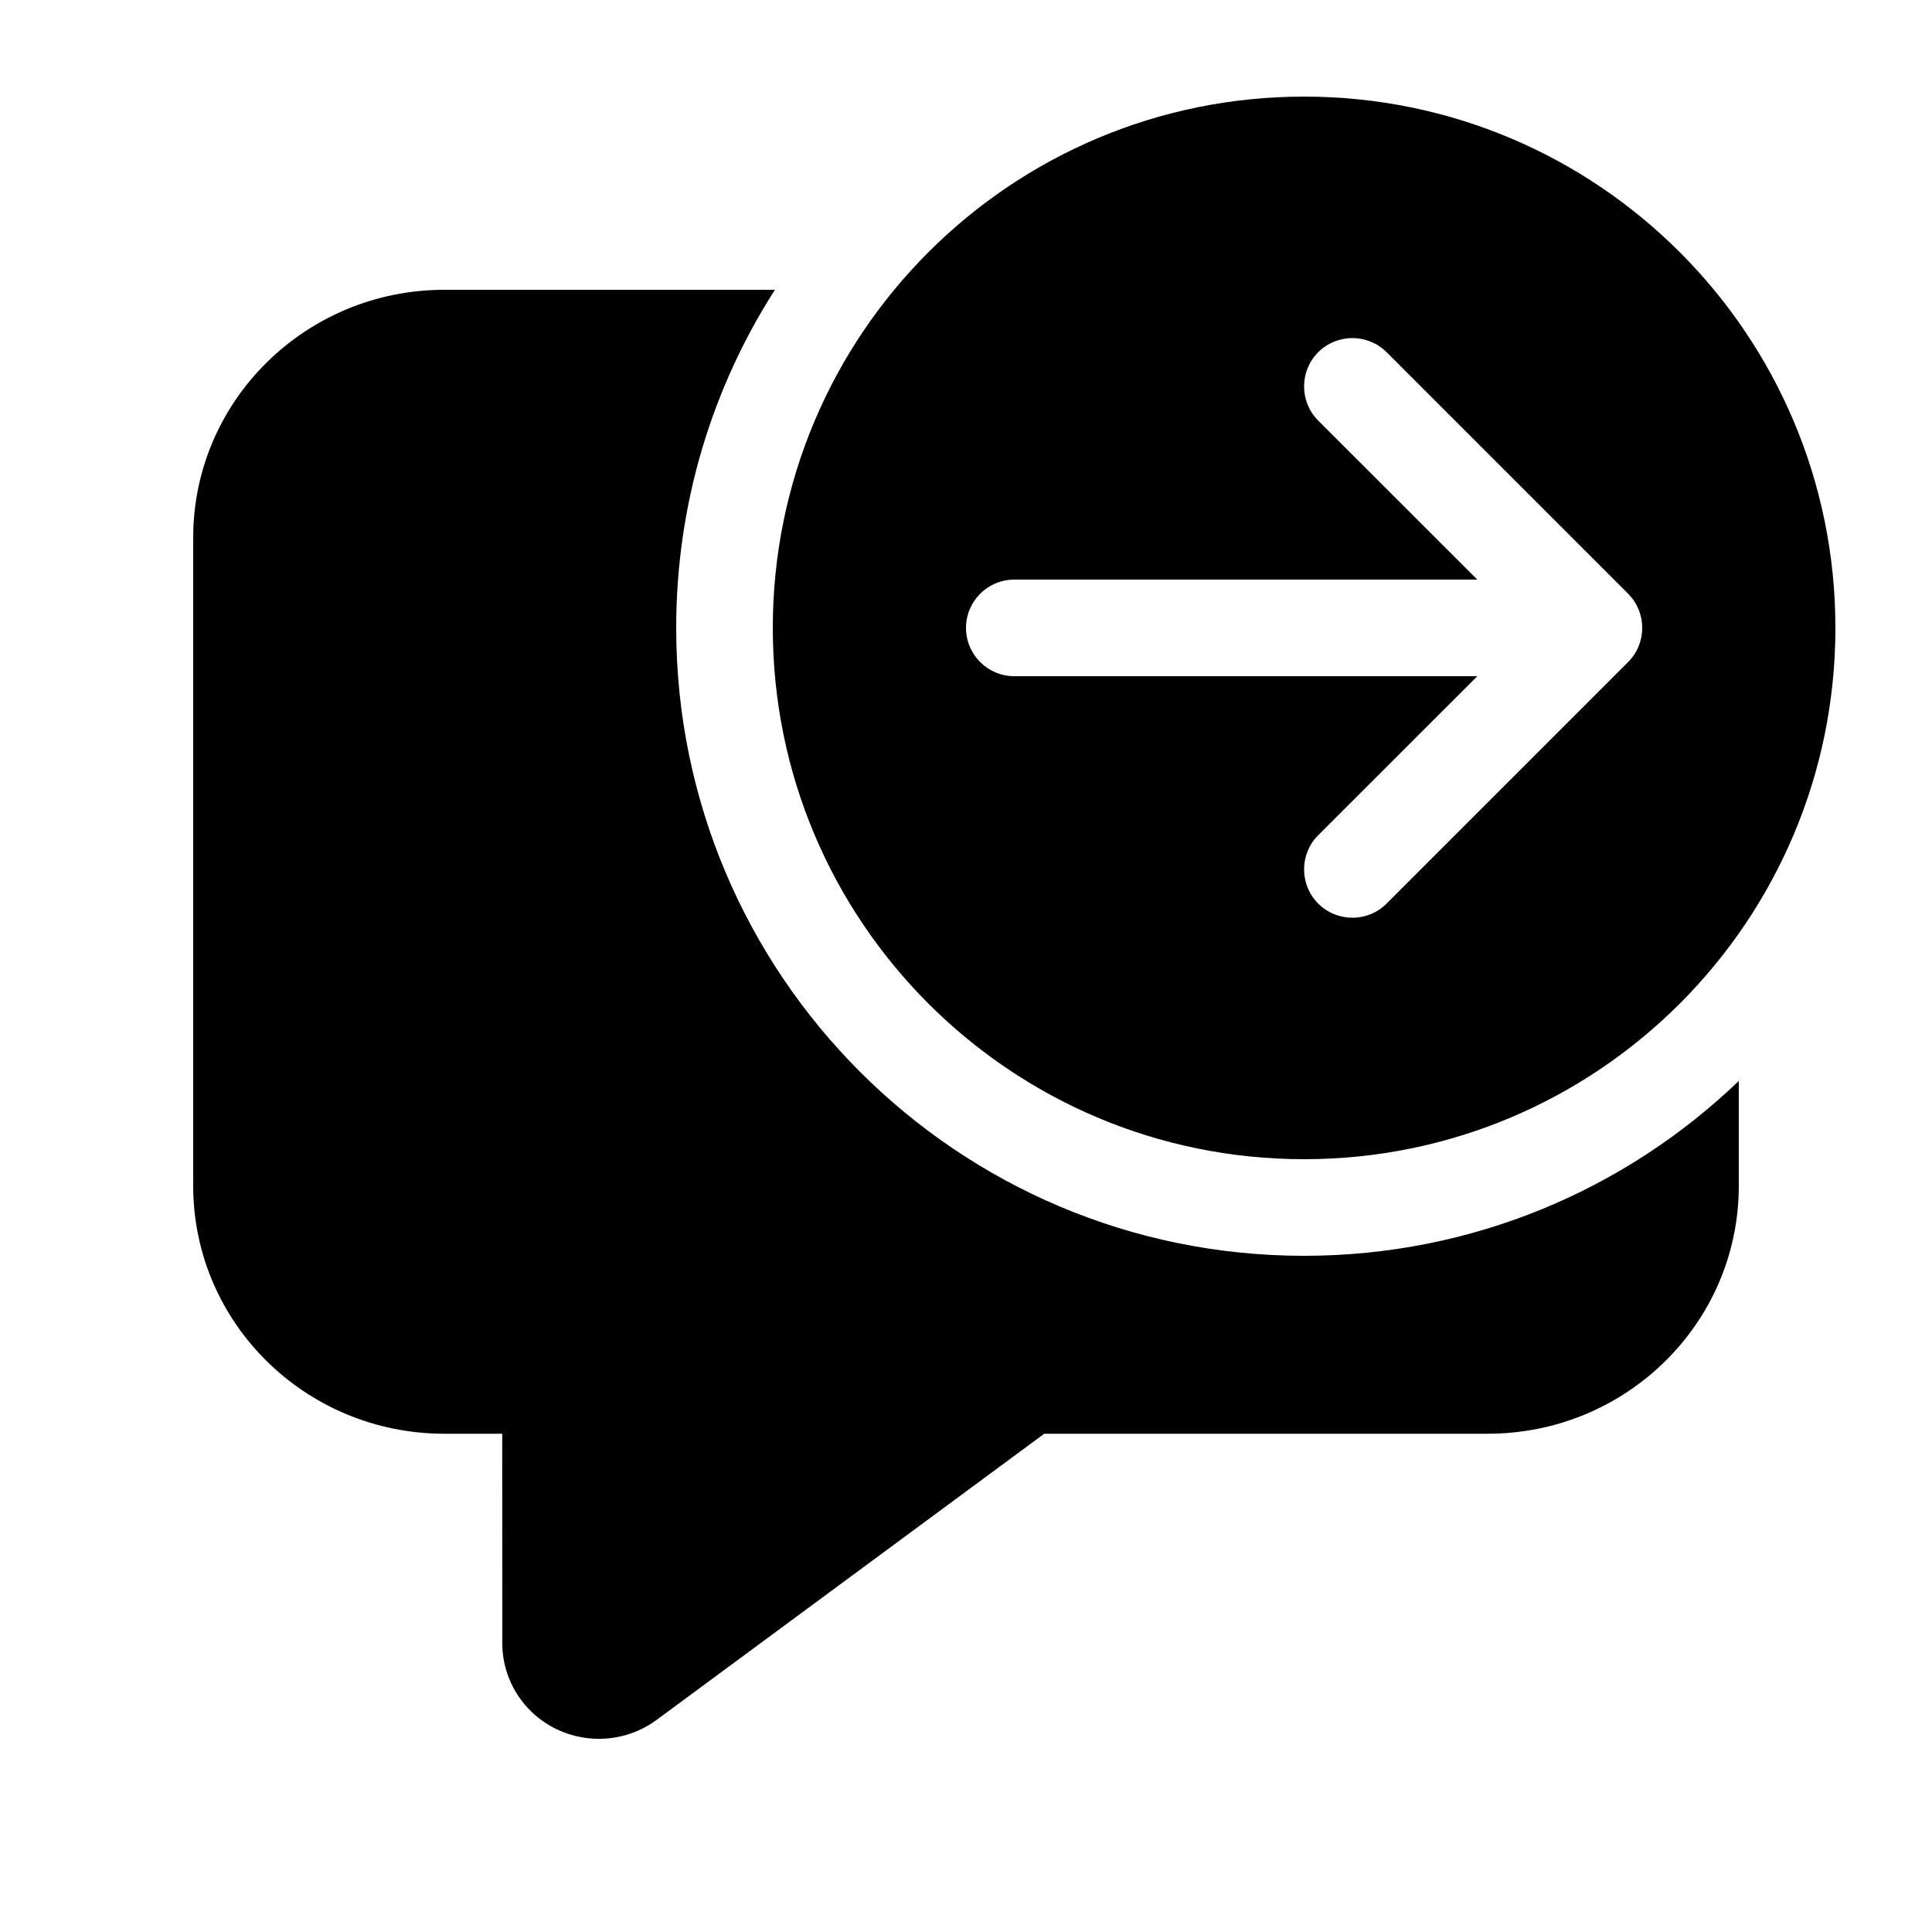
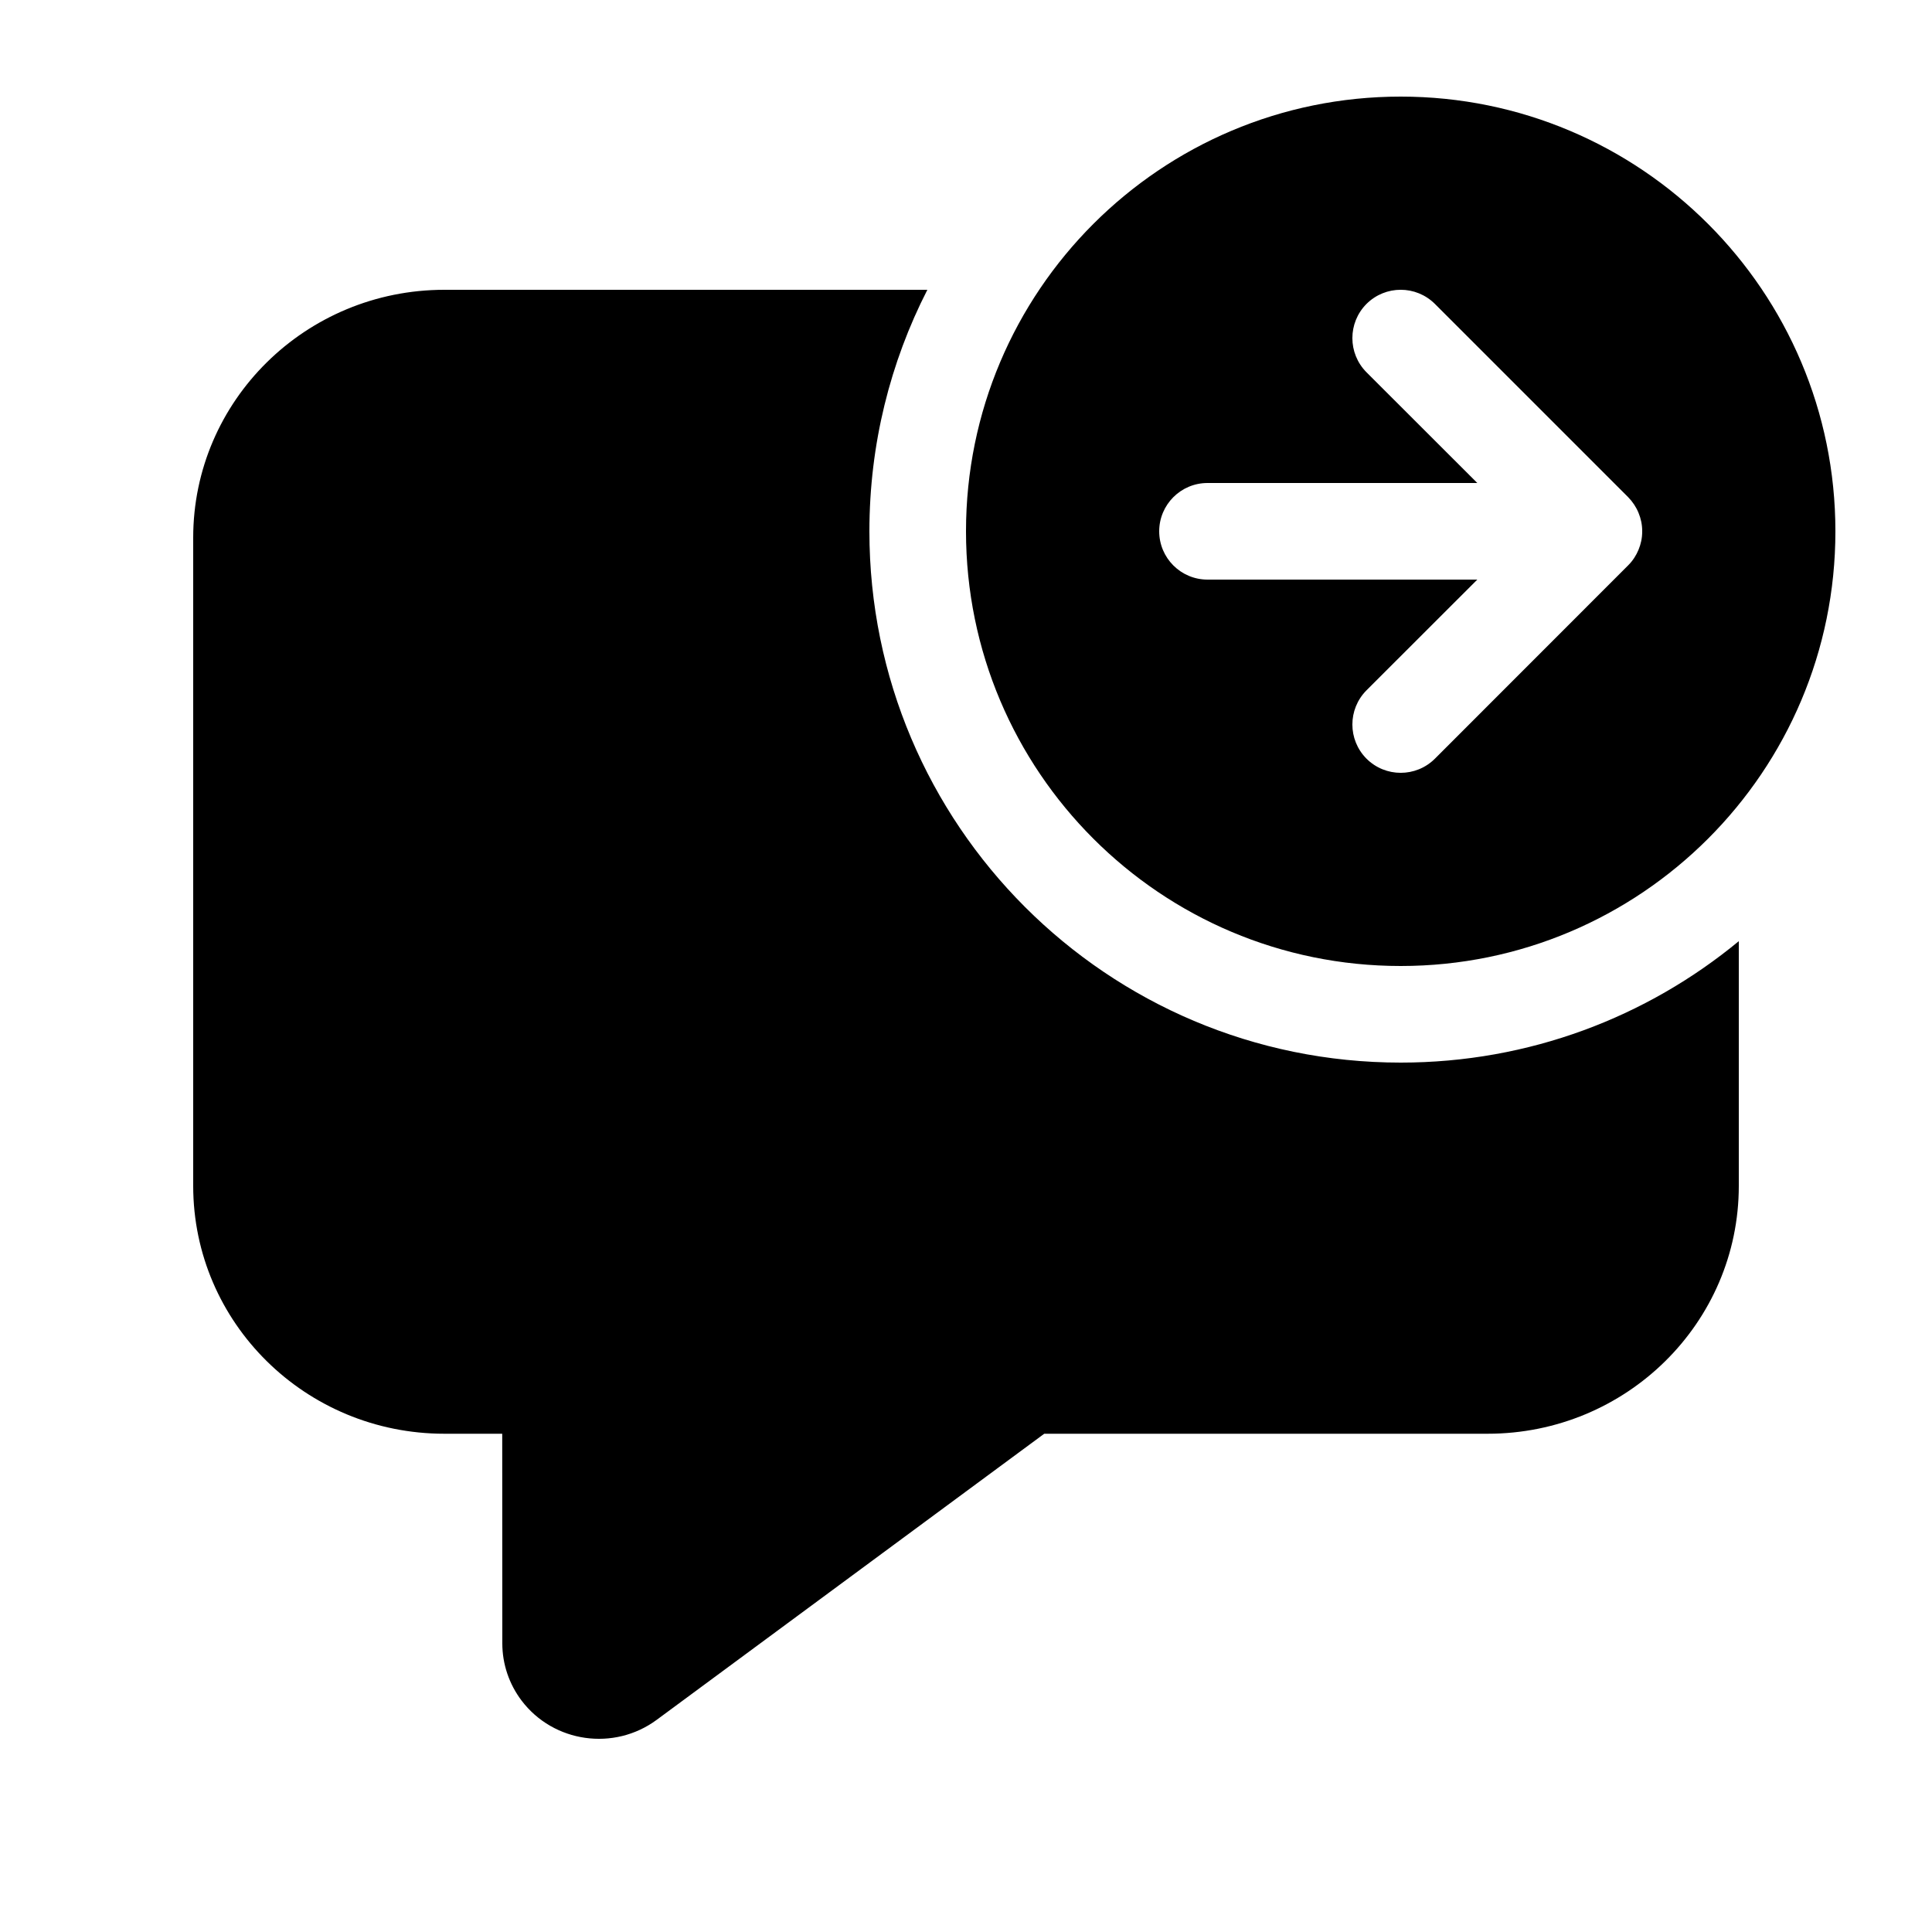
<svg xmlns="http://www.w3.org/2000/svg" viewBox="0 0 20 20" fill="none">
-   <path d="M19 6.5C19 9.538 16.538 12 13.5 12C10.462 12 8 9.538 8 6.5C8 3.462 10.462 1 13.5 1C16.538 1 19 3.462 19 6.5ZM10.5 6C10.224 6 10 6.224 10 6.5C10 6.776 10.224 7 10.5 7L15.293 7L13.646 8.646C13.451 8.842 13.451 9.158 13.646 9.354C13.842 9.549 14.158 9.549 14.354 9.354L16.854 6.854C17.049 6.658 17.049 6.342 16.854 6.146L14.354 3.646C14.158 3.451 13.842 3.451 13.646 3.646C13.451 3.842 13.451 4.158 13.646 4.354L15.293 6L10.5 6ZM13.5 13C15.246 13 16.832 12.311 18 11.19V12.276C18 13.694 16.836 14.842 15.4 14.842H10.81L6.799 17.803C6.357 18.13 5.73 18.041 5.399 17.604C5.27 17.433 5.2 17.226 5.2 17.013L5.199 14.842H4.6C3.164 14.842 2 13.694 2 12.276V5.566C2 4.149 3.164 3 4.6 3H8.022C7.375 4.01 7 5.211 7 6.5C7 10.09 9.91 13 13.5 13Z" fill="currentColor" />
+   <path d="M14.5 1C16.985 1 19 3.015 19 5.5C19 7.985 16.985 10 14.5 10C12.015 10 10 7.985 10 5.5C10 3.015 12.015 1 14.5 1ZM16.853 5.854L16.856 5.851C16.903 5.804 16.938 5.749 16.962 5.691C16.986 5.633 17 5.57 17 5.503L17 5.5L17 5.497C17 5.43 16.986 5.367 16.962 5.309C16.938 5.25 16.901 5.194 16.854 5.146L14.854 3.146C14.658 2.951 14.342 2.951 14.146 3.146C13.951 3.342 13.951 3.658 14.146 3.854L15.293 5L12.5 5C12.224 5 12 5.224 12 5.5C12 5.776 12.224 6 12.5 6H15.293L14.146 7.146C13.951 7.342 13.951 7.658 14.146 7.854C14.342 8.049 14.658 8.049 14.854 7.854L16.853 5.854ZM14.5 11C15.83 11 17.049 10.528 18 9.743V12.276C18 13.694 16.836 14.842 15.4 14.842H10.81L6.799 17.803C6.357 18.13 5.73 18.041 5.399 17.604C5.27 17.433 5.2 17.226 5.2 17.013L5.199 14.842H4.6C3.164 14.842 2 13.694 2 12.276V5.566C2 4.149 3.164 3 4.6 3H9.6C9.216 3.75 9 4.6 9 5.5C9 8.538 11.462 11 14.5 11Z" fill="currentColor" />
</svg>
